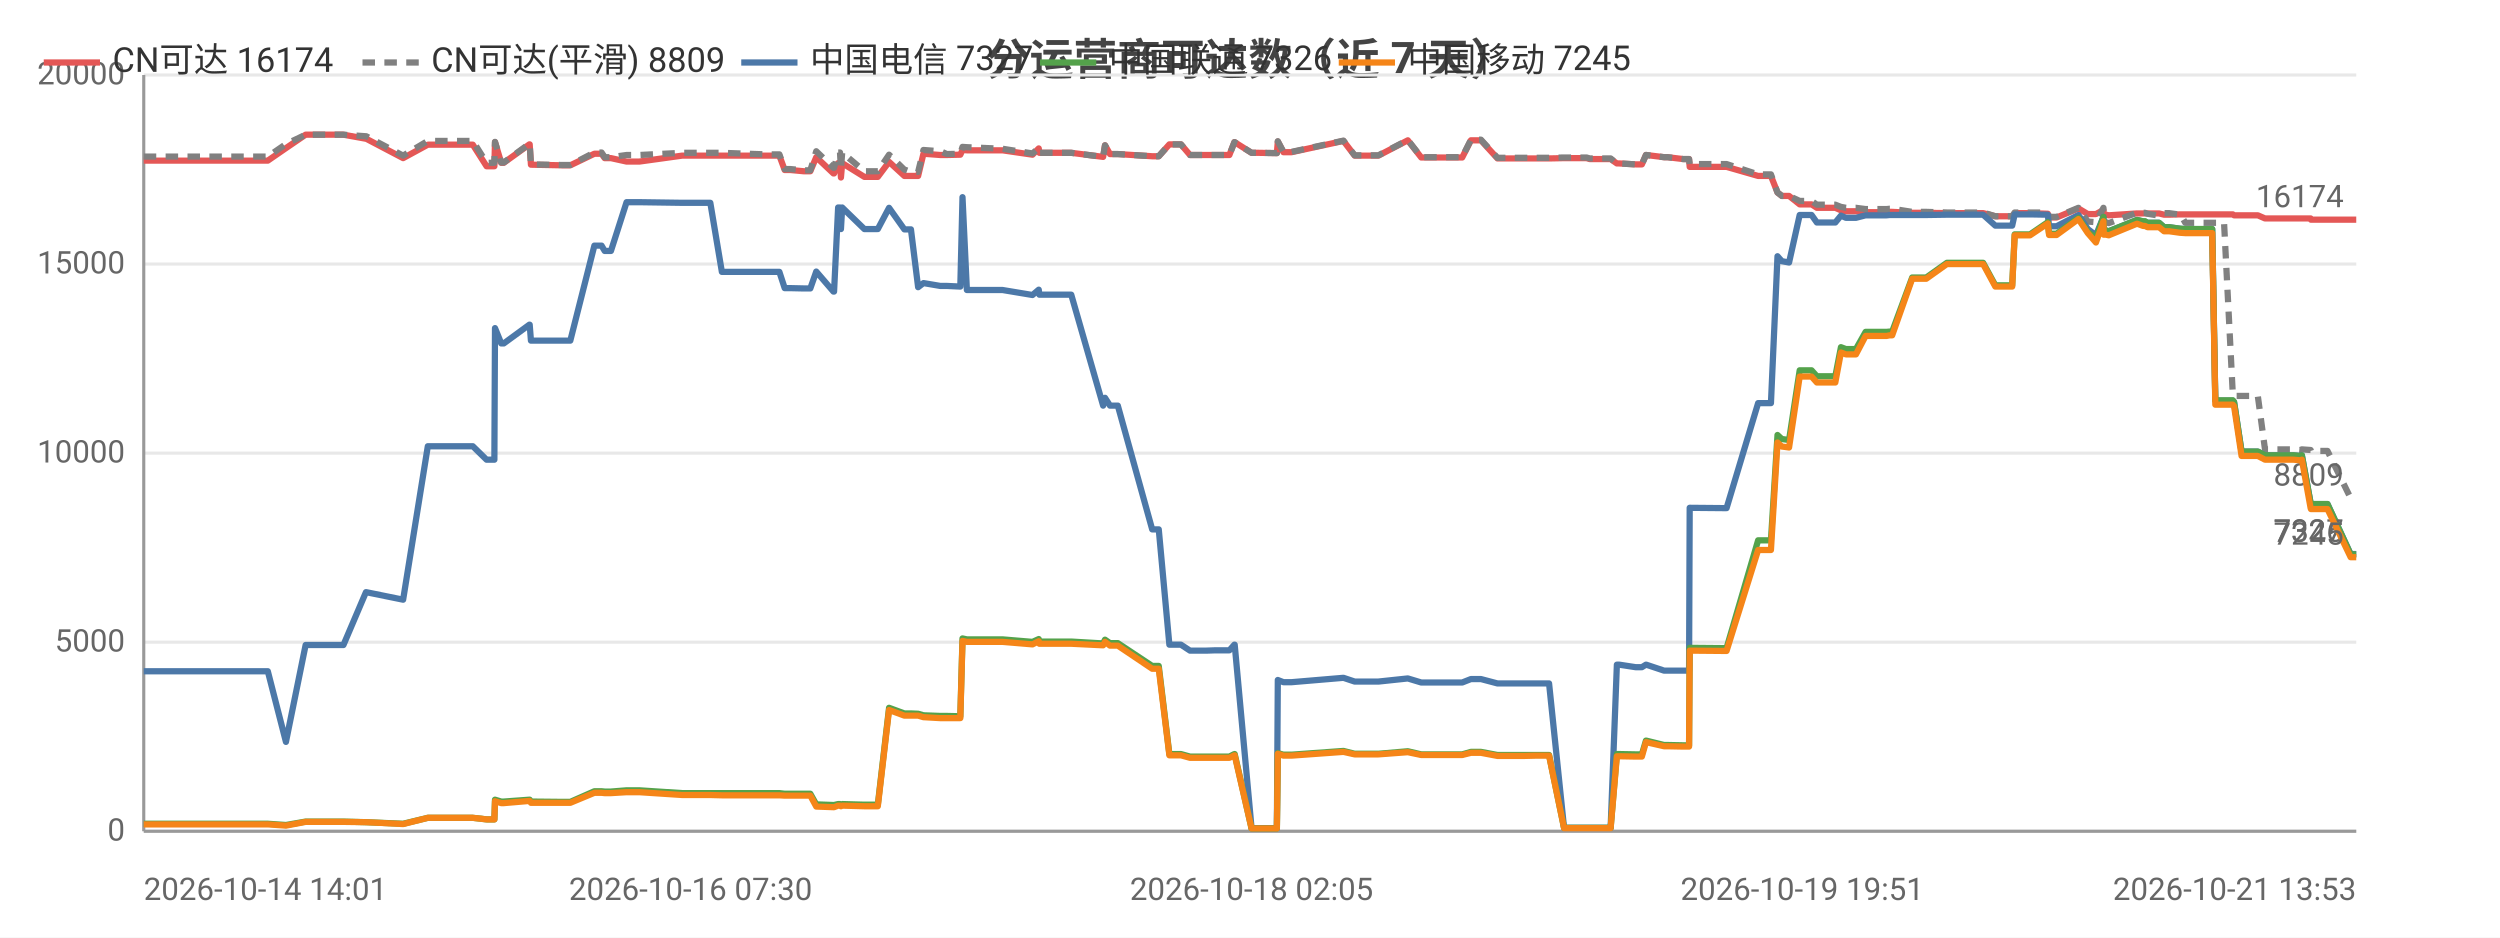
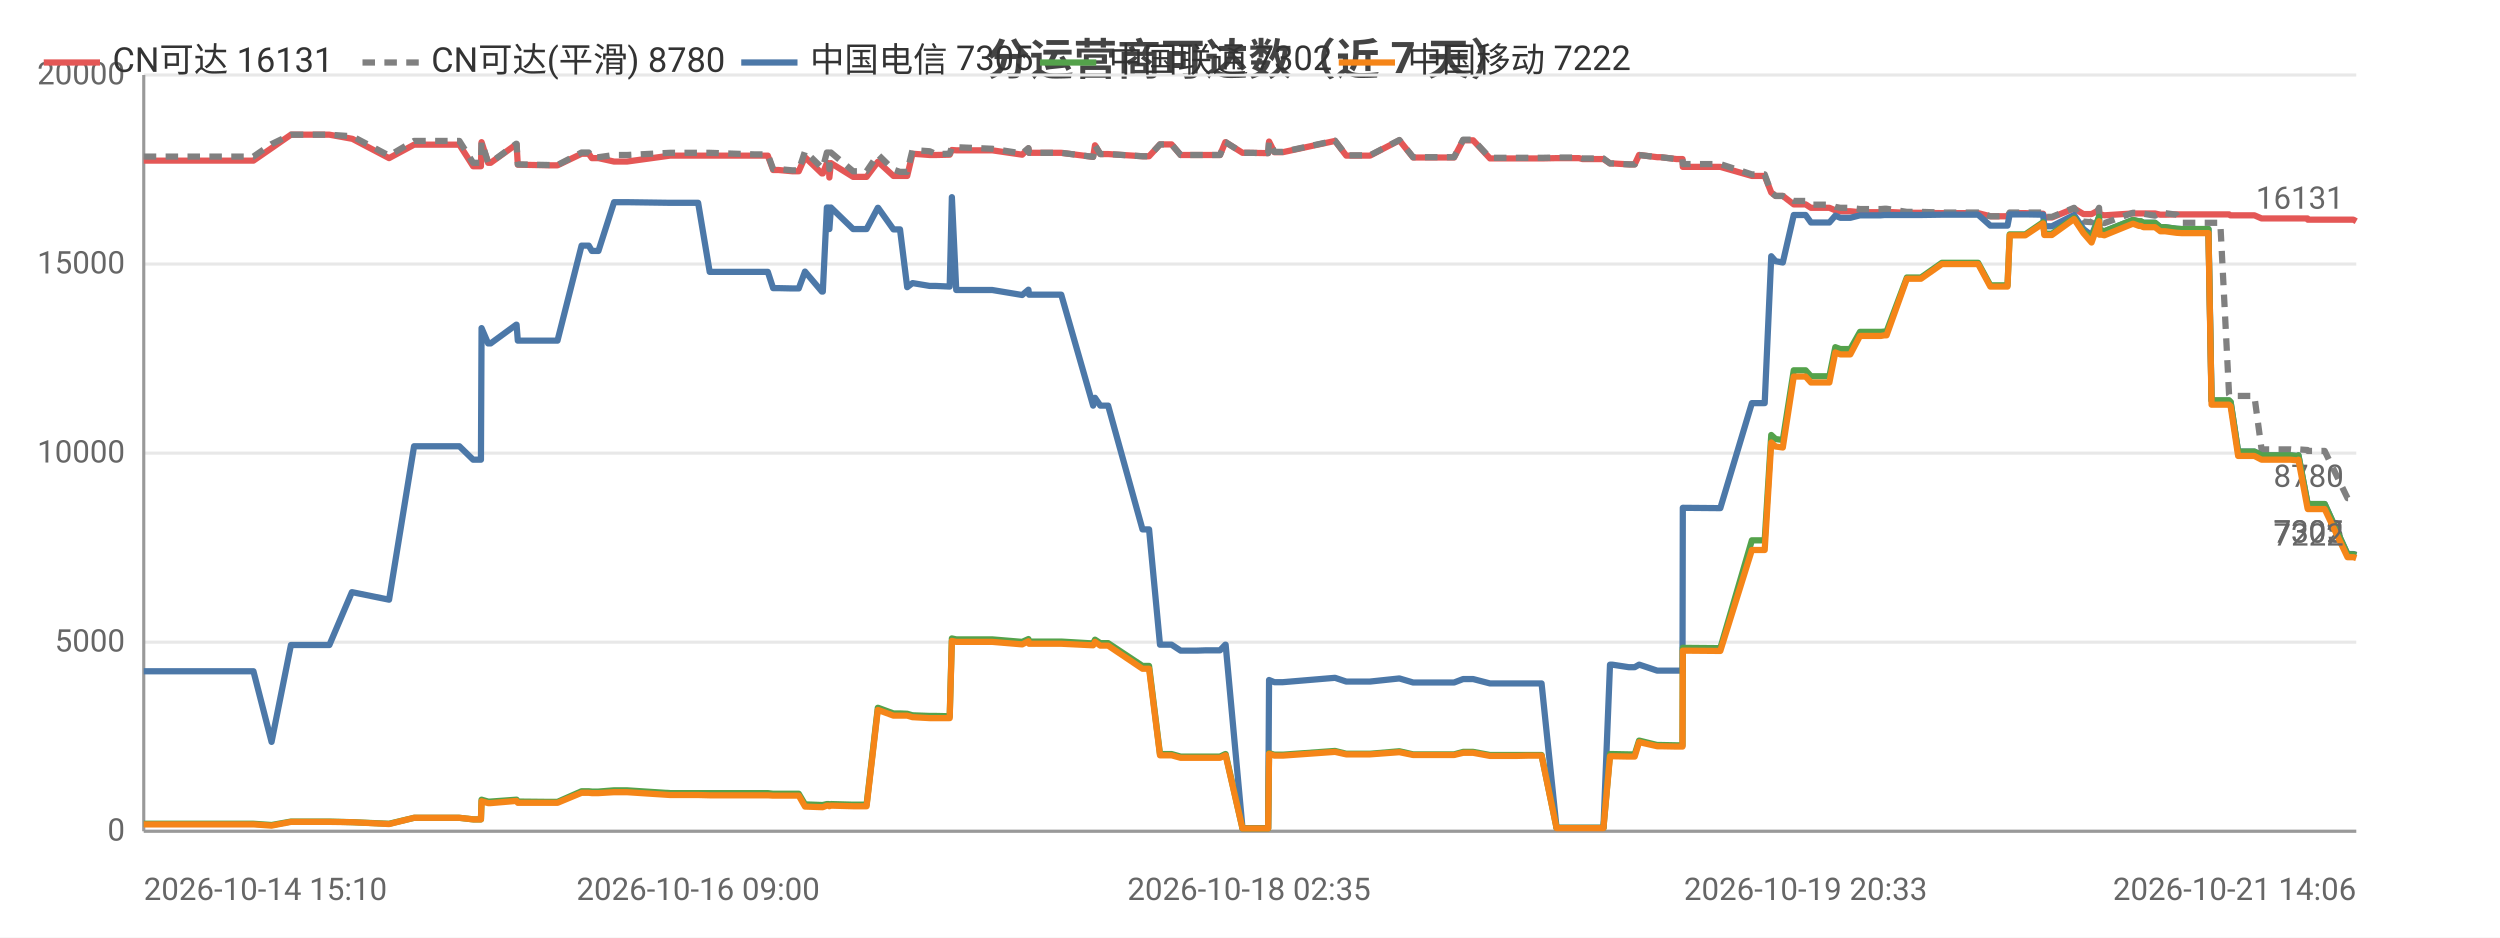
<svg xmlns="http://www.w3.org/2000/svg" width="800" height="300" viewBox="0 0 800 300">
  <rect width="800" height="300" fill="#ffffff" />
  <style>text{font-family:system-ui,-apple-system,'Segoe UI',Roboto,'PingFang SC','Microsoft YaHei','Noto Sans CJK SC',sans-serif}.g{stroke:#e8e8e8;stroke-width:1}.a{stroke:#999;stroke-width:1}.t{font-size:10px;fill:#666}.m{font-size:10px;text-anchor:middle;fill:#666}.e{font-size:10px;text-anchor:end;fill:#666}.l{font-size:11px;fill:#333}.tt{font-size:14px;font-weight:600;text-anchor:middle;fill:#444}.em{font-size:13px;text-anchor:middle;fill:#999}</style>
  <text class="tt" x="400.0" y="24">分运营商可达数（近 7 天）</text>
  <line class="g" x1="46" y1="266" x2="754" y2="266" />
  <text class="e" x="40" y="269">0</text>
  <line class="g" x1="46" y1="205.5" x2="754" y2="205.5" />
  <text class="e" x="40" y="208.5">5000</text>
  <line class="g" x1="46" y1="145" x2="754" y2="145" />
  <text class="e" x="40" y="148">10000</text>
  <line class="g" x1="46" y1="84.5" x2="754" y2="84.5" />
  <text class="e" x="40" y="87.5">15000</text>
  <line class="g" x1="46" y1="24" x2="754" y2="24" />
  <text class="e" x="40" y="27">20000</text>
  <line class="a" x1="46" y1="24" x2="46" y2="266" />
  <line class="a" x1="46" y1="266" x2="754" y2="266" />
-   <polyline fill="none" stroke="#e45756" stroke-width="2" stroke-linejoin="round" points="46,51.4 50.9,51.4 61.1,51.4 61.8,51.4 66.5,51.4 72.2,51.4 75.9,51.4 85.7,51.4 91.5,47.4 91.5,47.4 97.8,43.1 97.8,43.1 101.5,43.1 109.9,43.1 117.1,44.4 117.2,44.4 129.0,50.6 136.9,46.3 136.9,46.3 139.2,46.3 139.2,46.3 140.8,46.3 141.8,46.3 143.2,46.3 146.6,46.3 151.3,46.3 155.7,53.2 158.2,53.2 158.4,45.5 160.4,52.1 161.2,52.1 169.4,46.2 169.5,46.2 169.9,52.7 179.9,52.9 180.4,52.9 180.4,52.9 182.5,52.9 190.2,49.2 190.2,49.2 192.5,49.2 193.5,50.6 195.5,50.6 200.5,51.7 200.6,51.7 202.4,51.7 202.4,51.7 204.6,51.7 218.3,49.8 218.4,49.8 219.0,49.8 221.0,49.8 227.3,49.8 231.0,49.8 245.1,49.8 245.5,49.8 246.4,49.8 247.1,49.8 247.2,49.8 249.4,49.8 251.1,54.4 252.9,54.4 257.2,54.8 257.2,54.8 259.3,54.8 261.2,50.3 266.7,55.5 266.9,55.5 268.2,52.2 268.8,52.2 269.1,56.8 269.5,52.2 276.6,56.6 276.7,56.6 278.7,56.6 280.9,56.6 284.5,51.8 284.5,51.8 289.4,56.3 289.5,56.3 291.5,56.3 293.8,56.3 295.5,49.2 295.6,49.2 300.9,49.6 301.0,49.6 303.0,49.6 307.3,49.5 308.0,48.0 308.0,48.0 309.4,48.1 320.8,48.1 330.4,49.5 330.4,49.5 332.4,47.5 332.6,48.9 342.8,48.9 353.0,50.2 353.0,50.2 353.6,46.5 355.2,49.3 357.7,49.3 368.7,50.0 369.8,50.0 369.9,50.0 370.8,50.0 374.2,46.2 375.6,46.2 377.9,46.2 380.8,49.6 382.8,49.6 386.1,49.6 388.9,49.6 388.9,49.6 389.1,49.6 390.9,49.6 393.4,49.6 395.0,45.5 395.1,45.5 400.5,48.9 400.6,48.9 402.6,48.9 408.5,49.0 408.6,49.0 408.9,45.3 410.7,48.7 413.3,48.7 429.9,45.1 433.5,49.8 441.1,49.8 450.5,44.9 454.8,50.4 456.8,50.4 459.8,50.4 464.8,50.4 467.9,50.4 470.7,44.9 471.4,44.9 471.6,44.9 471.9,44.9 472.7,44.9 473.4,44.9 473.9,44.9 479.2,50.7 479.4,50.7 479.9,50.7 483.2,50.7 487.0,50.7 487.7,50.7 491.3,50.7 495.0,50.7 495.7,50.7 500.5,50.6 507.7,50.6 508.7,50.9 509.3,50.9 509.7,50.9 515.4,50.9 517.4,52.3 517.6,52.3 518.2,52.3 523.4,52.6 525.4,52.6 526.7,49.6 526.8,49.6 532.5,50.3 533.6,50.3 538.6,50.9 540.5,50.9 540.7,53.4 551.7,53.4 551.9,53.4 552.5,53.4 562.6,56.3 563.4,56.3 564.5,56.3 564.5,56.3 566.7,56.3 568.8,61.6 570.2,62.7 570.3,62.7 572.5,62.7 575.9,65.4 576.0,65.4 576.7,65.4 577.5,65.4 578.1,65.4 579.7,65.4 581.4,66.5 582.2,66.5 585.2,66.5 587.3,66.5 589.1,67.3 590.7,67.6 592.8,67.6 593.9,67.6 597.0,67.9 598.6,67.9 599.0,67.9 602.7,67.9 602.8,67.9 603.2,67.9 603.7,67.9 604.7,67.8 605.5,67.8 611.9,68.1 611.9,68.1 613.2,68.1 615.3,68.1 615.5,68.1 616.4,68.1 623.0,68.2 623.1,68.2 623.8,68.2 624.5,68.2 625.5,68.2 634.6,68.2 638.5,69.2 641.7,69.2 643.9,69.2 644.7,68.2 644.7,68.2 645.5,68.2 645.5,68.2 646.0,68.2 646.3,68.2 649.6,68.2 655.3,68.4 655.7,69.6 655.8,69.6 658.1,69.6 665.1,66.7 665.1,66.7 668.1,68.5 670.7,68.5 670.7,68.5 673.1,67.2 673.2,68.7 673.9,68.7 674.8,68.9 683.8,68.3 683.9,68.3 685.8,68.3 686.4,68.3 687.2,68.3 690.8,68.3 690.9,68.3 692.5,68.7 693.4,68.7 694.1,68.7 697.7,68.6 697.8,68.6 699.3,68.6 703.9,68.6 704.0,68.6 704.4,68.6 704.4,68.6 704.8,68.6 705.7,68.6 707.1,68.6 707.9,68.6 707.9,68.6 708.9,68.6 711.3,68.6 711.7,68.6 711.7,68.6 714.5,68.6 714.9,68.9 714.9,68.9 717.3,68.9 719.4,68.9 720.1,68.9 720.1,68.9 722.5,68.9 724.8,69.9 724.9,69.9 727.5,69.9 729.1,69.9 730.6,69.9 731.1,69.9 731.2,69.9 731.9,69.9 733.9,69.9 736.1,69.9 736.1,69.9 736.6,69.9 739.4,69.9 739.5,70.3 740.8,70.3 741.7,70.3 741.7,70.3 742.2,70.3 744.8,70.3 752.2,70.3 753.0,70.3 753.1,70.3 753.9,70.3 754,70.3" />
-   <text class="t" x="750" y="66.3" text-anchor="end" fill="#e45756">16174</text>
-   <polyline fill="none" stroke="#808080" stroke-width="2" stroke-dasharray="4,3" stroke-linejoin="round" points="46,50.1 50.9,50.1 61.1,50.1 61.8,50.1 66.5,50.1 72.2,50.1 75.9,50.1 85.7,50.1 91.5,46.1 91.5,46.1 97.8,43.1 97.8,43.1 101.5,43.1 109.9,43.1 117.1,43.6 117.2,43.6 129.0,49.8 136.9,45.1 136.9,45.1 139.2,45.1 139.2,45.1 140.8,45.1 141.8,45.1 143.2,45.1 146.6,45.1 151.3,45.1 155.7,52.1 158.2,52.1 158.4,45.4 160.4,52.0 161.2,52.0 169.4,46.0 169.5,46.0 169.9,52.6 179.9,52.8 180.4,52.8 180.4,52.8 182.5,52.8 190.2,48.8 190.2,48.8 192.5,48.8 193.5,50.3 195.5,50.3 200.5,49.6 200.6,49.6 202.4,49.6 202.4,49.6 204.6,49.6 218.3,48.9 218.4,48.9 219.0,48.9 221.0,48.9 227.3,48.9 231.0,48.9 245.1,49.4 245.5,49.4 246.4,49.4 247.1,49.4 247.2,49.4 249.4,49.4 251.1,54.1 252.9,54.1 257.2,54.5 257.2,54.5 259.3,54.5 261.2,48.4 266.7,53.7 266.9,53.7 268.2,48.8 268.8,48.8 269.1,54.1 269.5,48.8 276.6,54.8 276.7,54.8 278.7,54.8 280.9,54.8 284.5,49.5 284.5,49.5 289.4,54.3 289.5,54.3 291.5,55.0 293.8,55.0 295.5,48.0 295.6,48.0 300.9,48.4 301.0,48.4 303.0,49.3 307.3,49.2 308.0,47.0 308.0,47.0 309.4,47.1 320.8,47.6 330.4,49.1 330.4,49.1 332.4,47.4 332.6,48.9 342.8,48.9 353.0,50.2 353.0,50.2 353.6,46.5 355.2,49.3 357.7,49.3 368.7,50.0 369.8,50.0 369.9,50.0 370.8,50.0 374.2,46.2 375.6,46.2 377.9,46.2 380.8,49.6 382.8,49.6 386.1,49.6 388.9,49.6 388.9,49.6 389.1,49.6 390.9,49.6 393.4,49.6 395.0,45.5 395.1,45.5 400.5,48.9 400.6,48.9 402.6,48.9 408.5,49.0 408.6,49.0 408.9,45.2 410.7,48.6 413.3,48.6 429.9,45.0 433.5,49.7 441.1,49.7 450.5,44.8 454.8,50.3 456.8,50.3 459.8,50.3 464.8,50.3 467.9,50.3 470.7,44.7 471.4,44.7 471.6,44.7 471.9,44.7 472.7,44.7 473.4,44.7 473.9,44.7 479.2,50.5 479.4,50.5 479.9,50.5 483.2,50.5 487.0,50.5 487.7,50.5 491.3,50.5 495.0,50.5 495.7,50.5 500.5,50.4 507.7,50.4 508.7,50.7 509.3,50.7 509.7,50.7 515.4,50.7 517.4,52.3 517.6,52.3 518.2,52.3 523.4,52.6 525.4,52.6 526.7,49.6 526.8,49.6 532.5,50.3 533.6,50.3 538.6,50.9 540.5,50.9 540.7,52.5 551.7,52.5 551.9,52.5 552.5,52.5 562.6,55.8 563.4,55.8 564.5,55.8 564.5,55.8 566.7,55.8 568.8,61.6 570.2,62.7 570.3,62.7 572.5,62.7 575.9,64.3 576.0,64.3 576.7,64.3 577.5,64.3 578.1,64.3 579.7,64.3 581.4,65.5 582.2,65.5 585.2,65.5 587.3,65.5 589.1,66.2 590.7,66.5 592.8,66.5 593.9,66.5 597.0,66.9 598.6,66.9 599.0,66.9 602.7,66.9 602.8,66.9 603.2,66.9 603.7,66.9 604.7,66.8 605.5,66.8 611.9,67.8 611.9,67.8 613.2,67.8 615.3,67.8 615.5,67.8 616.4,67.8 623.0,68.0 623.1,68.0 623.8,68.0 624.5,68.0 625.5,68.0 634.6,68.0 638.5,69.2 641.7,69.2 643.9,69.2 644.7,68.0 644.7,68.0 645.5,68.0 645.5,68.0 646.0,68.0 646.3,68.0 649.6,68.0 655.3,68.0 655.7,69.4 655.8,69.4 658.1,69.4 665.1,66.5 665.1,66.5 668.1,70.9 670.7,71.1 670.7,71.1 673.1,66.5 673.2,71.1 673.9,71.1 674.8,71.4 683.8,68.1 683.9,68.1 685.8,68.1 686.4,68.1 687.2,68.4 690.8,69.0 690.9,69.0 692.5,68.2 693.4,68.2 694.1,68.2 697.7,68.7 697.8,68.7 699.3,71.3 703.9,71.3 704.0,71.3 704.4,71.3 704.4,71.3 704.8,71.3 705.7,71.3 707.1,71.3 707.9,71.3 707.9,71.3 708.9,71.3 711.3,71.3 711.7,71.3 711.7,71.3 714.5,126.2 714.9,126.7 714.9,126.7 717.3,126.7 719.4,126.7 720.1,126.7 720.1,126.7 722.5,126.7 724.8,143.8 724.9,143.8 727.5,143.8 729.1,143.8 730.6,143.8 731.1,143.8 731.2,143.8 731.9,143.8 733.9,143.8 736.1,144.0 736.1,144.0 736.6,143.8 739.4,144.0 739.5,144.3 740.8,144.3 741.7,144.3 741.7,144.3 742.2,144.3 744.8,144.3 752.2,159.4 753.0,159.4 753.1,159.4 753.9,159.4 754,159.4" />
-   <text class="t" x="750" y="155.4" text-anchor="end" fill="#808080">8809</text>
-   <polyline fill="none" stroke="#4c78a8" stroke-width="2" stroke-linejoin="round" points="46,214.8 50.9,214.8 61.1,214.8 61.8,214.8 66.5,214.8 72.2,214.8 75.9,214.8 85.7,214.8 91.5,237.4 91.5,237.4 97.8,206.4 97.8,206.4 101.5,206.4 109.9,206.4 117.1,189.5 117.2,189.5 129.0,191.9 136.9,142.8 136.9,142.8 139.2,142.8 139.2,142.8 140.8,142.8 141.8,142.8 143.2,142.8 146.6,142.8 151.3,142.8 155.7,147.1 158.2,147.1 158.4,105.0 160.4,109.9 161.2,109.9 169.4,103.9 169.5,103.9 169.9,109.0 179.9,109.0 180.4,109.0 180.4,109.0 182.5,109.0 190.2,78.6 190.2,78.6 192.5,78.6 193.5,80.3 195.5,80.3 200.5,64.7 200.6,64.7 202.4,64.7 202.4,64.7 204.6,64.7 218.3,64.9 218.4,64.9 219.0,64.9 221.0,64.9 227.3,64.9 231.0,87.0 245.1,87.0 245.5,87.0 246.4,87.0 247.1,87.0 247.2,87.0 249.4,87.0 251.1,92.2 252.9,92.2 257.2,92.3 257.2,92.3 259.3,92.3 261.2,86.9 266.7,93.3 266.9,93.3 268.2,66.4 268.8,66.4 269.1,73.3 269.5,66.4 276.6,73.3 276.7,73.3 278.7,73.3 280.9,73.3 284.5,66.5 284.5,66.5 289.4,73.4 289.5,73.4 291.5,73.4 293.8,91.9 295.5,90.6 295.6,90.6 300.9,91.5 301.0,91.5 303.0,91.5 307.3,91.7 308.0,63.1 308.0,63.1 309.4,92.8 320.8,92.8 330.4,94.4 330.4,94.4 332.4,92.7 332.6,94.3 342.8,94.3 353.0,129.8 353.0,129.8 353.6,127.3 355.2,129.8 357.7,129.8 368.7,169.4 369.8,169.4 369.9,169.4 370.8,169.4 374.2,206.3 375.6,206.3 377.9,206.3 380.8,208.2 382.8,208.2 386.1,208.2 388.9,208.1 388.9,208.1 389.1,208.1 390.9,208.1 393.4,208.1 395.0,206.3 395.1,206.3 400.5,265.0 400.6,265.0 402.6,265.0 408.5,265.0 408.6,265.0 408.9,217.6 410.7,218.3 413.3,218.3 429.9,216.9 433.5,218.1 441.1,218.1 450.5,217.1 454.8,218.4 456.8,218.4 459.8,218.4 464.8,218.4 467.9,218.4 470.7,217.3 471.4,217.3 471.6,217.3 471.9,217.3 472.7,217.3 473.4,217.3 473.9,217.3 479.2,218.7 479.4,218.7 479.9,218.7 483.2,218.7 487.0,218.7 487.7,218.7 491.3,218.7 495.0,218.7 495.7,218.7 500.5,264.9 507.7,264.9 508.7,264.9 509.3,264.9 509.7,264.9 515.4,264.9 517.4,212.7 517.6,212.7 518.2,212.7 523.4,213.5 525.4,213.5 526.7,212.7 526.8,212.7 532.5,214.6 533.6,214.6 538.6,214.6 540.5,214.6 540.7,162.5 551.7,162.6 551.9,162.6 552.5,162.6 562.6,129.0 563.4,129.0 564.5,129.0 564.5,129.0 566.7,129.0 568.8,82.0 570.2,83.6 570.3,83.6 572.5,84.0 575.9,68.8 576.0,68.8 576.7,68.8 577.5,68.8 578.1,68.8 579.7,68.8 581.4,71.2 582.2,71.2 585.2,71.2 587.3,71.2 589.1,69.0 590.7,69.7 592.8,69.7 593.9,69.7 597.0,68.9 598.6,68.9 599.0,68.9 602.7,68.9 602.8,68.9 603.2,68.9 603.7,68.9 604.7,68.8 605.5,68.8 611.9,68.8 611.9,68.8 613.2,68.8 615.3,68.8 615.5,68.8 616.4,68.8 623.0,68.7 623.1,68.7 623.8,68.7 624.5,68.7 625.5,68.7 634.6,68.7 638.5,72.2 641.7,72.2 643.9,72.2 644.7,68.6 644.7,68.6 645.5,68.6 645.5,68.6 646.0,68.6 646.3,68.6 649.6,68.6 655.3,68.7 655.7,72.4 655.8,72.4 658.1,72.4 665.1,68.8 665.1,68.8 668.1,73.3 670.7,75.3 670.7,75.3 673.1,69.4 673.2,73.7 673.9,73.7 674.8,74.0 683.8,70.4 683.9,70.4 685.8,70.9 686.4,70.9 687.2,71.3 690.8,71.3 690.9,71.3 692.5,72.7 693.4,72.7 694.1,72.7 697.7,73.2 697.8,73.2 699.3,73.3 703.9,73.3 704.0,73.3 704.4,73.3 704.4,73.3 704.8,73.3 705.7,73.3 707.1,73.3 707.9,73.3 707.9,73.3 708.9,128.2 711.3,128.2 711.7,128.2 711.7,128.2 714.5,128.2 714.9,128.7 714.9,128.7 717.3,144.5 719.4,144.5 720.1,144.5 720.1,144.5 722.5,144.5 724.8,145.7 724.9,145.7 727.5,145.7 729.1,145.7 730.6,145.7 731.1,145.7 731.2,145.7 731.9,145.7 733.9,145.7 736.1,145.9 736.1,145.9 736.6,145.7 739.4,161.0 739.5,161.3 740.8,161.3 741.7,161.3 741.7,161.3 742.2,161.3 744.8,161.3 752.2,177.3 753.0,177.3 753.1,177.3 753.9,177.3 754,177.3" />
-   <text class="t" x="750" y="173.3" text-anchor="end" fill="#4c78a8">7327</text>
-   <polyline fill="none" stroke="#54a24b" stroke-width="2" stroke-linejoin="round" points="46,263.6 50.9,263.6 61.1,263.6 61.8,263.6 66.5,263.6 72.2,263.6 75.9,263.6 85.7,263.6 91.5,264.0 91.5,264.0 97.8,262.9 97.8,262.9 101.5,262.9 109.9,262.9 117.1,263.1 117.2,263.1 129.0,263.6 136.9,261.7 136.9,261.7 139.2,261.7 139.2,261.7 140.8,261.7 141.8,261.7 143.2,261.7 146.6,261.7 151.3,261.7 155.7,262.2 158.2,262.2 158.4,255.9 160.4,256.5 161.2,256.5 169.4,255.9 169.5,255.9 169.9,256.5 179.9,256.6 180.4,256.6 180.4,256.6 182.5,256.6 190.2,253.2 190.2,253.2 192.5,253.2 193.5,253.3 195.5,253.3 200.5,252.9 200.6,252.9 202.4,252.9 202.4,252.9 204.6,252.9 218.3,253.8 218.4,253.8 219.0,253.8 221.0,253.8 227.3,253.8 231.0,253.8 245.1,253.8 245.5,253.8 246.4,253.8 247.1,253.8 247.2,253.8 249.4,253.8 251.1,254.0 252.9,254.0 257.2,254.0 257.2,254.0 259.3,254.0 261.2,257.4 266.7,257.6 266.9,257.6 268.2,257.3 268.8,257.3 269.1,257.5 269.5,257.3 276.6,257.5 276.7,257.5 278.7,257.5 280.9,257.5 284.5,226.5 284.5,226.5 289.4,228.3 289.5,228.3 291.5,228.3 293.8,228.4 295.5,228.9 295.6,228.9 300.9,229.1 301.0,229.1 303.0,229.1 307.3,229.2 308.0,204.3 308.0,204.3 309.4,204.6 320.8,204.6 330.4,205.4 330.4,205.4 332.4,204.5 332.6,205.3 342.8,205.3 353.0,205.9 353.0,205.9 353.6,204.7 355.2,205.8 357.7,205.8 368.7,213.1 369.8,213.1 369.9,213.1 370.8,213.1 374.2,241.3 375.6,241.3 377.9,241.3 380.8,242.1 382.8,242.1 386.1,242.1 388.9,242.1 388.9,242.1 389.1,242.1 390.9,242.1 393.4,242.1 395.0,241.3 395.1,241.3 400.5,265.1 400.6,265.1 402.6,265.1 408.5,265.1 408.6,265.1 408.9,241.0 410.7,241.5 413.3,241.5 429.9,240.3 433.5,241.2 441.1,241.2 450.5,240.4 454.8,241.4 456.8,241.4 459.8,241.4 464.8,241.4 467.9,241.4 470.7,240.6 471.4,240.6 471.6,240.6 471.9,240.6 472.7,240.6 473.4,240.6 473.9,240.6 479.2,241.6 479.4,241.6 479.9,241.6 483.2,241.6 487.0,241.6 487.7,241.6 491.3,241.6 495.0,241.6 495.7,241.6 500.5,264.9 507.7,264.9 508.7,264.9 509.3,264.9 509.7,264.9 515.4,264.9 517.4,241.3 517.6,241.3 518.2,241.3 523.4,241.4 525.4,241.4 526.7,237.0 526.8,237.0 532.5,238.4 533.6,238.4 538.6,238.5 540.5,238.5 540.7,207.3 551.7,207.4 551.9,207.4 552.5,207.4 562.6,172.9 563.4,172.9 564.5,172.9 564.5,172.9 566.7,172.9 568.8,139.2 570.2,140.5 570.3,140.5 572.5,140.8 575.9,118.5 576.0,118.5 576.7,118.5 577.5,118.5 578.1,118.5 579.7,118.5 581.4,120.4 582.2,120.4 585.2,120.4 587.3,120.4 589.1,111.1 590.7,111.7 592.8,111.7 593.9,111.7 597.0,106.2 598.6,106.2 599.0,106.2 602.7,106.2 602.8,106.2 603.2,106.2 603.7,106.2 604.7,106.1 605.5,106.1 611.9,88.8 611.9,88.8 613.2,88.8 615.3,88.8 615.5,88.8 616.4,88.8 623.0,84.1 623.1,84.1 623.8,84.1 624.5,84.1 625.5,84.1 634.6,84.1 638.5,91.3 641.7,91.3 643.9,91.3 644.7,75.0 644.7,75.0 645.5,75.0 645.5,75.0 646.0,75.0 646.3,75.0 649.6,75.0 655.3,71.1 655.7,74.8 655.8,74.8 658.1,74.8 665.1,69.7 665.1,69.7 668.1,74.2 670.7,76.2 670.7,76.2 673.1,69.4 673.2,73.8 673.9,73.8 674.8,74.0 683.8,70.4 683.9,70.4 685.8,70.8 686.4,70.8 687.2,71.3 690.8,71.3 690.9,71.3 692.5,72.7 693.4,72.7 694.1,72.7 697.7,73.2 697.8,73.2 699.3,73.3 703.9,73.3 704.0,73.3 704.4,73.3 704.4,73.3 704.8,73.3 705.7,73.3 707.1,73.3 707.9,73.3 707.9,73.3 708.9,128.1 711.3,128.1 711.7,128.1 711.7,128.1 714.5,128.1 714.9,128.6 714.9,128.6 717.3,144.5 719.4,144.5 720.1,144.5 720.1,144.5 722.5,144.5 724.8,145.7 724.9,145.7 727.5,145.7 729.1,145.7 730.6,145.7 731.1,145.7 731.2,145.7 731.9,145.7 733.9,145.7 736.1,145.9 736.1,145.9 736.6,145.7 739.4,161.0 739.5,161.3 740.8,161.3 741.7,161.3 741.7,161.3 742.2,161.3 744.8,161.3 752.2,177.4 753.0,177.4 753.1,177.4 753.9,177.4 754,177.4" />
-   <text class="t" x="750" y="173.4" text-anchor="end" fill="#54a24b">7326</text>
-   <polyline fill="none" stroke="#f58518" stroke-width="2" stroke-linejoin="round" points="46,263.8 50.9,263.8 61.1,263.8 61.8,263.8 66.5,263.8 72.2,263.8 75.9,263.8 85.7,263.8 91.5,264.2 91.5,264.2 97.8,263.0 97.8,263.0 101.5,263.0 109.9,263.0 117.1,263.1 117.2,263.1 129.0,263.7 136.9,261.7 136.9,261.7 139.2,261.7 139.2,261.7 140.8,261.7 141.8,261.7 143.2,261.7 146.6,261.7 151.3,261.7 155.7,262.2 158.2,262.2 158.4,256.4 160.4,257.0 161.2,257.0 169.4,256.3 169.5,256.3 169.9,256.9 179.9,256.9 180.4,256.9 180.4,256.9 182.5,256.9 190.2,253.7 190.2,253.7 192.5,253.7 193.5,253.8 195.5,253.8 200.5,253.5 200.6,253.5 202.4,253.5 202.4,253.5 204.6,253.5 218.3,254.4 218.4,254.4 219.0,254.4 221.0,254.4 227.3,254.4 231.0,254.5 245.1,254.5 245.5,254.5 246.4,254.5 247.1,254.5 247.2,254.5 249.4,254.5 251.1,254.6 252.9,254.6 257.2,254.6 257.2,254.6 259.3,254.6 261.2,258.1 266.7,258.3 266.9,258.3 268.2,257.8 268.8,257.8 269.1,258.0 269.5,257.8 276.6,258.0 276.7,258.0 278.7,258.0 280.9,258.0 284.5,227.2 284.5,227.2 289.4,229.0 289.5,229.0 291.5,229.0 293.8,229.0 295.5,229.5 295.6,229.5 300.9,229.8 301.0,229.8 303.0,229.8 307.3,229.8 308.0,205.1 308.0,205.1 309.4,205.4 320.8,205.4 330.4,206.2 330.4,206.2 332.4,205.2 332.6,206.0 342.8,206.0 353.0,206.5 353.0,206.5 353.6,205.4 355.2,206.6 357.7,206.6 368.7,214.0 369.8,214.0 369.9,214.0 370.8,214.0 374.2,241.7 375.6,241.7 377.9,241.7 380.8,242.5 382.8,242.5 386.1,242.5 388.9,242.5 388.9,242.5 389.1,242.5 390.9,242.5 393.4,242.5 395.0,241.7 395.1,241.7 400.5,265.1 400.6,265.1 402.6,265.1 408.5,265.1 408.6,265.1 408.9,241.2 410.7,241.8 413.3,241.8 429.9,240.6 433.5,241.4 441.1,241.4 450.5,240.7 454.8,241.6 456.8,241.6 459.8,241.6 464.8,241.6 467.9,241.6 470.7,240.9 471.4,240.9 471.6,240.9 471.9,240.9 472.7,240.9 473.4,240.9 473.9,240.9 479.2,241.9 479.4,241.9 479.9,241.9 483.2,241.9 487.0,241.9 487.7,241.9 491.3,241.8 495.0,241.8 495.7,241.8 500.5,265.0 507.7,265.0 508.7,265.0 509.3,265.0 509.7,265.0 515.4,265.0 517.4,242.0 517.6,242.0 518.2,242.0 523.4,242.1 525.4,242.1 526.7,237.5 526.8,237.5 532.5,238.8 533.6,238.8 538.6,238.9 540.5,238.9 540.7,208.2 551.7,208.3 551.9,208.3 552.5,208.3 562.6,176.0 563.4,176.0 564.5,176.0 564.5,176.0 566.7,176.0 568.8,141.6 570.2,142.9 570.3,142.9 572.5,143.2 575.9,120.5 576.0,120.5 576.7,120.5 577.5,120.5 578.1,120.5 579.7,120.5 581.4,122.4 582.2,122.4 585.2,122.4 587.3,122.4 589.1,112.8 590.7,113.4 592.8,113.4 593.9,113.4 597.0,107.5 598.6,107.5 599.0,107.5 602.7,107.5 602.8,107.5 603.2,107.5 603.7,107.5 604.7,107.3 605.5,107.3 611.9,89.2 611.9,89.2 613.2,89.2 615.3,89.2 615.5,89.2 616.4,89.2 623.0,84.5 623.1,84.5 623.8,84.5 624.5,84.5 625.5,84.5 634.6,84.5 638.5,91.7 641.7,91.7 643.9,91.7 644.7,75.3 644.7,75.3 645.5,75.3 645.5,75.3 646.0,75.3 646.3,75.3 649.6,75.3 655.3,71.5 655.7,75.2 655.8,75.2 658.1,75.2 665.1,70.1 665.1,70.1 668.1,74.6 670.7,77.6 670.7,77.6 673.1,70.8 673.2,75.1 673.9,75.1 674.8,75.3 683.8,71.6 683.9,71.6 685.8,72.3 686.4,72.3 687.2,72.7 690.8,72.7 690.9,72.7 692.5,74.0 693.4,74.0 694.1,74.0 697.7,74.5 697.8,74.5 699.3,74.6 703.9,74.6 704.0,74.6 704.4,74.6 704.4,74.6 704.8,74.6 705.7,74.6 707.1,74.6 707.9,74.6 707.9,74.6 708.9,129.5 711.3,129.5 711.7,129.5 711.7,129.5 714.5,129.5 714.9,130.0 714.9,130.0 717.3,145.9 719.4,145.9 720.1,145.9 720.1,145.9 722.5,145.9 724.8,147.1 724.9,147.1 727.5,147.1 729.1,147.1 730.6,147.1 731.1,147.1 731.2,147.1 731.9,147.1 733.9,147.1 736.1,147.3 736.1,147.3 736.6,147.1 739.4,162.6 739.5,162.9 740.8,162.9 741.7,162.9 741.7,162.9 742.2,162.9 744.8,162.9 752.2,178.3 753.0,178.3 753.1,178.3 753.9,178.3 754,178.3" />
-   <text class="t" x="750" y="174.3" text-anchor="end" fill="#f58518">7245</text>
-   <text class="t" x="46" y="288">2026-10-14 14:01</text>
-   <text class="m" x="221.0" y="288">2026-10-16 07:30</text>
-   <text class="m" x="400.5" y="288">2026-10-18 02:05</text>
-   <text class="m" x="576.7" y="288">2026-10-19 19:51</text>
-   <text class="e" x="754" y="288">2026-10-21 13:53</text>
+   <polyline fill="none" stroke="#e45756" stroke-width="2" stroke-linejoin="round" points="46,51.4 56.3,51.4 57.0,51.4 61.7,51.4 67.4,51.4 71.2,51.4 81.1,51.4 86.9,47.4 86.9,47.4 93.1,43.1 93.2,43.1 96.9,43.1 105.4,43.1 112.6,44.4 112.7,44.4 124.5,50.6 132.5,46.3 132.5,46.3 134.8,46.3 134.9,46.3 136.4,46.3 137.4,46.3 138.8,46.3 142.3,46.3 147.0,46.3 151.4,53.2 153.9,53.2 154.1,45.5 156.2,52.1 157.0,52.1 165.2,46.2 165.3,46.2 165.7,52.7 175.7,52.9 176.3,52.9 176.3,52.9 178.4,52.9 186.1,49.2 186.1,49.2 188.4,49.2 189.4,50.6 191.5,50.6 196.5,51.7 196.5,51.7 198.3,51.7 198.4,51.7 200.6,51.7 214.4,49.8 214.5,49.8 215.1,49.8 217.1,49.8 223.4,49.8 227.1,49.8 241.3,49.8 241.8,49.8 242.6,49.8 243.3,49.8 243.5,49.8 245.7,49.8 247.4,54.4 249.1,54.4 253.5,54.8 253.5,54.8 255.6,54.8 257.6,50.3 263.0,55.5 263.3,55.5 264.6,52.2 265.2,52.2 265.4,56.8 265.9,52.2 273.0,56.6 273.1,56.6 275.1,56.6 277.3,56.6 280.9,51.8 281.0,51.8 285.9,56.3 286.0,56.3 288.0,56.3 290.3,56.3 292.0,49.2 292.1,49.2 297.5,49.6 297.5,49.6 299.5,49.6 303.9,49.5 304.6,48.0 304.6,48.0 306.0,48.1 317.5,48.1 327.1,49.5 327.1,49.5 329.1,47.5 329.3,48.9 339.6,48.9 349.8,50.2 349.8,50.2 350.4,46.5 352.1,49.3 354.6,49.3 365.6,50.0 366.7,50.0 366.8,50.0 367.7,50.0 371.2,46.2 372.6,46.2 374.9,46.2 377.8,49.6 379.7,49.6 383.1,49.6 385.9,49.6 386.0,49.6 386.2,49.6 388.0,49.6 390.4,49.6 392.1,45.5 392.2,45.5 397.6,48.9 397.7,48.9 399.7,48.9 405.7,49.0 405.8,49.0 406.1,45.3 407.8,48.7 410.5,48.7 427.2,45.1 430.8,49.8 438.4,49.8 447.8,44.9 452.2,50.4 454.2,50.4 457.2,50.4 462.2,50.4 465.3,50.4 468.2,44.9 468.9,44.9 469.1,44.9 469.4,44.9 470.2,44.9 470.9,44.9 471.4,44.9 476.8,50.7 476.9,50.7 477.4,50.7 480.7,50.7 484.6,50.7 485.3,50.7 488.9,50.7 492.6,50.7 493.3,50.7 498.1,50.6 505.3,50.6 506.4,50.9 507.0,50.9 507.4,50.9 513.1,50.9 515.2,52.3 515.4,52.3 516.0,52.3 521.2,52.6 523.1,52.6 524.5,49.6 524.6,49.6 530.3,50.3 531.4,50.3 536.5,50.9 538.4,50.9 538.5,53.4 549.7,53.4 549.9,53.4 550.5,53.4 560.6,56.3 561.4,56.3 562.5,56.3 562.5,56.3 564.7,56.3 566.8,61.6 568.2,62.7 568.3,62.7 570.5,62.7 574.0,65.4 574.0,65.4 574.8,65.4 575.5,65.4 576.2,65.4 577.8,65.4 579.5,66.5 580.3,66.5 583.3,66.5 585.4,66.5 587.3,67.3 588.9,67.6 590.9,67.6 592.1,67.6 595.2,67.9 596.8,67.9 597.2,67.9 600.9,67.9 601.1,67.9 601.4,67.9 601.9,67.9 603.0,67.8 603.7,67.8 610.2,68.1 610.2,68.1 611.5,68.1 613.6,68.1 613.8,68.1 614.7,68.1 621.4,68.2 621.5,68.2 622.2,68.2 622.9,68.2 623.8,68.2 633.0,68.2 636.9,69.2 640.1,69.2 642.4,69.2 643.1,68.2 643.2,68.2 643.9,68.2 644.0,68.2 644.4,68.2 644.7,68.2 648.1,68.2 653.8,68.4 654.2,69.6 654.3,69.6 656.6,69.6 663.7,66.7 663.7,66.7 666.7,68.5 669.3,68.5 669.3,68.5 671.7,67.2 671.8,68.7 672.5,68.7 673.4,68.9 682.5,68.3 682.6,68.3 684.5,68.3 685.1,68.3 685.9,68.3 689.5,68.3 689.6,68.3 691.3,68.7 692.1,68.7 692.8,68.7 696.5,68.6 696.5,68.6 698.1,68.6 702.7,68.6 702.8,68.6 703.2,68.6 703.2,68.6 703.6,68.6 704.5,68.6 706.0,68.6 706.7,68.6 706.7,68.6 707.7,68.6 710.1,68.6 710.5,68.6 710.5,68.6 713.3,68.6 713.7,68.9 713.8,68.9 716.2,68.9 718.2,68.9 719.0,68.9 719.0,68.9 721.4,68.9 723.7,69.9 723.8,69.9 726.4,69.9 728.0,69.9 729.5,69.9 730.1,69.9 730.1,69.9 730.9,69.9 732.9,69.9 735.0,69.9 735.1,69.9 735.5,69.9 738.4,69.9 738.5,70.3 739.8,70.3 740.7,70.3 740.7,70.3 741.2,70.3 743.9,70.3 751.2,70.3 752.1,70.3 752.1,70.3 753.0,70.3 753.1,70.3 754,70.8" />
+   <text class="t" x="750" y="66.8" text-anchor="end" fill="#e45756">16131</text>
+   <polyline fill="none" stroke="#808080" stroke-width="2" stroke-dasharray="4,3" stroke-linejoin="round" points="46,50.1 56.3,50.1 57.0,50.1 61.7,50.1 67.4,50.1 71.2,50.1 81.1,50.1 86.9,46.1 86.9,46.1 93.1,43.1 93.2,43.1 96.9,43.1 105.4,43.1 112.6,43.6 112.7,43.6 124.5,49.8 132.5,45.1 132.5,45.1 134.8,45.1 134.9,45.1 136.4,45.1 137.4,45.1 138.8,45.1 142.3,45.1 147.0,45.1 151.4,52.1 153.9,52.1 154.1,45.4 156.2,52.0 157.0,52.0 165.2,46.0 165.3,46.0 165.7,52.6 175.7,52.8 176.3,52.8 176.3,52.8 178.4,52.8 186.1,48.8 186.1,48.8 188.4,48.8 189.4,50.3 191.5,50.3 196.5,49.6 196.5,49.6 198.3,49.6 198.4,49.6 200.6,49.6 214.4,48.9 214.5,48.9 215.1,48.9 217.1,48.9 223.4,48.9 227.1,48.9 241.3,49.4 241.8,49.4 242.6,49.4 243.3,49.4 243.5,49.4 245.7,49.4 247.4,54.1 249.1,54.1 253.5,54.5 253.5,54.5 255.6,54.5 257.6,48.4 263.0,53.7 263.3,53.7 264.6,48.8 265.2,48.8 265.4,54.1 265.9,48.8 273.0,54.8 273.1,54.8 275.1,54.8 277.3,54.8 280.9,49.5 281.0,49.5 285.9,54.3 286.0,54.3 288.0,55.0 290.3,55.0 292.0,48.0 292.1,48.0 297.5,48.4 297.5,48.4 299.5,49.3 303.9,49.2 304.6,47.0 304.6,47.0 306.0,47.1 317.5,47.6 327.1,49.1 327.1,49.1 329.1,47.4 329.3,48.9 339.6,48.9 349.8,50.2 349.8,50.2 350.4,46.5 352.1,49.3 354.6,49.3 365.6,50.0 366.7,50.0 366.8,50.0 367.7,50.0 371.2,46.2 372.6,46.2 374.9,46.2 377.8,49.6 379.7,49.6 383.1,49.6 385.9,49.6 386.0,49.6 386.2,49.6 388.0,49.6 390.4,49.6 392.1,45.5 392.2,45.5 397.6,48.9 397.7,48.9 399.7,48.9 405.7,49.0 405.8,49.0 406.1,45.2 407.8,48.6 410.5,48.6 427.2,45.0 430.8,49.7 438.4,49.7 447.8,44.8 452.2,50.3 454.2,50.3 457.2,50.3 462.2,50.3 465.3,50.3 468.2,44.7 468.9,44.7 469.1,44.7 469.4,44.7 470.2,44.7 470.9,44.7 471.4,44.7 476.8,50.5 476.9,50.5 477.4,50.5 480.7,50.5 484.6,50.5 485.3,50.5 488.9,50.5 492.6,50.5 493.3,50.5 498.1,50.4 505.3,50.4 506.4,50.7 507.0,50.7 507.4,50.7 513.1,50.7 515.2,52.3 515.4,52.3 516.0,52.3 521.2,52.6 523.1,52.6 524.5,49.6 524.6,49.6 530.3,50.3 531.4,50.3 536.5,50.9 538.4,50.9 538.5,52.5 549.7,52.5 549.9,52.5 550.5,52.5 560.6,55.8 561.4,55.8 562.5,55.8 562.5,55.8 564.7,55.8 566.8,61.6 568.2,62.7 568.3,62.7 570.5,62.7 574.0,64.3 574.0,64.3 574.8,64.3 575.5,64.3 576.2,64.3 577.8,64.3 579.5,65.5 580.3,65.5 583.3,65.5 585.4,65.5 587.3,66.2 588.9,66.5 590.9,66.5 592.1,66.5 595.2,66.9 596.8,66.9 597.2,66.9 600.9,66.9 601.1,66.9 601.4,66.9 601.9,66.9 603.0,66.8 603.7,66.8 610.2,67.8 610.2,67.8 611.5,67.8 613.6,67.8 613.8,67.8 614.7,67.8 621.4,68.0 621.5,68.0 622.2,68.0 622.9,68.0 623.8,68.0 633.0,68.0 636.9,69.2 640.1,69.2 642.4,69.2 643.1,68.0 643.2,68.0 643.9,68.0 644.0,68.0 644.4,68.0 644.7,68.0 648.1,68.0 653.8,68.0 654.2,69.4 654.3,69.4 656.6,69.4 663.7,66.5 663.7,66.5 666.7,70.9 669.3,71.1 669.3,71.1 671.7,66.5 671.8,71.1 672.5,71.1 673.4,71.4 682.5,68.1 682.6,68.1 684.5,68.1 685.1,68.1 685.9,68.4 689.5,69.0 689.6,69.0 691.3,68.2 692.1,68.2 692.8,68.2 696.5,68.7 696.5,68.7 698.1,71.3 702.7,71.3 702.8,71.3 703.2,71.3 703.2,71.3 703.6,71.3 704.5,71.3 706.0,71.3 706.7,71.3 706.7,71.3 707.7,71.3 710.1,71.3 710.5,71.3 710.5,71.3 713.3,126.2 713.7,126.7 713.8,126.7 716.2,126.7 718.2,126.7 719.0,126.7 719.0,126.7 721.4,126.7 723.7,143.8 723.8,143.8 726.4,143.8 728.0,143.8 729.5,143.8 730.1,143.8 730.1,143.8 730.9,143.8 732.9,143.8 735.0,144.0 735.1,144.0 735.5,143.8 738.4,144.0 738.5,144.3 739.8,144.3 740.7,144.3 740.7,144.3 741.2,144.3 743.9,144.3 751.2,159.4 752.1,159.4 752.1,159.4 753.0,159.4 753.1,159.4 754,159.8" />
+   <text class="t" x="750" y="155.8" text-anchor="end" fill="#808080">8780</text>
+   <polyline fill="none" stroke="#4c78a8" stroke-width="2" stroke-linejoin="round" points="46,214.8 56.3,214.8 57.0,214.8 61.7,214.8 67.4,214.8 71.2,214.8 81.1,214.8 86.9,237.4 86.9,237.4 93.1,206.4 93.2,206.4 96.9,206.4 105.4,206.4 112.6,189.5 112.7,189.5 124.5,191.9 132.5,142.8 132.5,142.8 134.8,142.8 134.9,142.8 136.4,142.8 137.4,142.8 138.8,142.8 142.3,142.8 147.0,142.8 151.4,147.1 153.9,147.1 154.1,105.0 156.2,109.9 157.0,109.9 165.2,103.9 165.3,103.9 165.7,109.0 175.7,109.0 176.3,109.0 176.3,109.0 178.4,109.0 186.1,78.6 186.1,78.6 188.4,78.6 189.4,80.3 191.5,80.3 196.5,64.7 196.5,64.7 198.3,64.7 198.4,64.7 200.6,64.7 214.4,64.9 214.5,64.9 215.1,64.9 217.1,64.9 223.4,64.9 227.1,87.0 241.3,87.0 241.8,87.0 242.6,87.0 243.3,87.0 243.5,87.0 245.7,87.0 247.4,92.2 249.1,92.2 253.5,92.3 253.5,92.3 255.6,92.3 257.6,86.9 263.0,93.3 263.3,93.3 264.6,66.4 265.2,66.4 265.4,73.3 265.9,66.4 273.0,73.3 273.1,73.3 275.1,73.3 277.3,73.3 280.9,66.5 281.0,66.5 285.9,73.4 286.0,73.4 288.0,73.4 290.3,91.9 292.0,90.6 292.1,90.6 297.5,91.5 297.5,91.5 299.5,91.5 303.9,91.7 304.6,63.1 304.6,63.1 306.0,92.8 317.5,92.8 327.1,94.4 327.1,94.4 329.1,92.7 329.3,94.3 339.6,94.3 349.8,129.8 349.8,129.8 350.4,127.3 352.1,129.8 354.6,129.8 365.6,169.4 366.7,169.4 366.8,169.4 367.7,169.4 371.2,206.3 372.6,206.3 374.9,206.3 377.8,208.2 379.7,208.2 383.1,208.2 385.9,208.1 386.0,208.1 386.2,208.1 388.0,208.1 390.4,208.1 392.1,206.3 392.2,206.3 397.6,265.0 397.7,265.0 399.7,265.0 405.7,265.0 405.8,265.0 406.1,217.6 407.8,218.3 410.5,218.3 427.2,216.9 430.8,218.1 438.4,218.1 447.8,217.1 452.2,218.4 454.2,218.4 457.2,218.4 462.2,218.4 465.3,218.4 468.2,217.3 468.9,217.3 469.1,217.3 469.4,217.3 470.2,217.3 470.9,217.3 471.4,217.3 476.8,218.7 476.9,218.7 477.4,218.7 480.7,218.7 484.6,218.7 485.3,218.7 488.9,218.7 492.6,218.7 493.3,218.7 498.1,264.9 505.3,264.9 506.4,264.9 507.0,264.9 507.4,264.9 513.1,264.9 515.2,212.7 515.4,212.7 516.0,212.7 521.2,213.5 523.1,213.5 524.5,212.7 524.6,212.7 530.3,214.6 531.4,214.6 536.5,214.6 538.4,214.6 538.5,162.5 549.7,162.6 549.9,162.6 550.5,162.6 560.6,129.0 561.4,129.0 562.5,129.0 562.5,129.0 564.7,129.0 566.8,82.0 568.2,83.6 568.3,83.6 570.5,84.0 574.0,68.8 574.0,68.8 574.8,68.8 575.5,68.8 576.2,68.8 577.8,68.8 579.5,71.2 580.3,71.2 583.3,71.2 585.4,71.2 587.3,69.0 588.9,69.7 590.9,69.7 592.1,69.7 595.2,68.9 596.8,68.9 597.2,68.9 600.9,68.9 601.1,68.9 601.4,68.9 601.9,68.9 603.0,68.8 603.7,68.8 610.2,68.8 610.2,68.8 611.5,68.8 613.6,68.8 613.8,68.8 614.7,68.8 621.4,68.7 621.5,68.7 622.2,68.7 622.9,68.7 623.8,68.7 633.0,68.7 636.9,72.2 640.1,72.2 642.4,72.2 643.1,68.6 643.2,68.6 643.9,68.6 644.0,68.6 644.4,68.6 644.7,68.6 648.1,68.6 653.8,68.7 654.2,72.4 654.3,72.4 656.6,72.4 663.7,68.8 663.7,68.8 666.7,73.3 669.3,75.3 669.3,75.3 671.7,69.4 671.8,73.7 672.5,73.7 673.4,74.0 682.5,70.4 682.6,70.4 684.5,70.9 685.1,70.9 685.9,71.3 689.5,71.3 689.6,71.3 691.3,72.7 692.1,72.7 692.8,72.7 696.5,73.2 696.5,73.2 698.1,73.3 702.7,73.3 702.8,73.3 703.2,73.3 703.2,73.3 703.6,73.3 704.5,73.3 706.0,73.3 706.7,73.3 706.7,73.3 707.7,128.2 710.1,128.2 710.5,128.2 710.5,128.2 713.3,128.2 713.7,128.7 713.8,128.7 716.2,144.5 718.2,144.5 719.0,144.5 719.0,144.5 721.4,144.5 723.7,145.7 723.8,145.7 726.4,145.7 728.0,145.7 729.5,145.7 730.1,145.7 730.1,145.7 730.9,145.7 732.9,145.7 735.0,145.9 735.1,145.9 735.5,145.7 738.4,161.0 738.5,161.3 739.8,161.3 740.7,161.3 740.7,161.3 741.2,161.3 743.9,161.3 751.2,177.3 752.1,177.3 752.1,177.3 753.0,177.3 753.1,177.3 754,177.6" />
+   <text class="t" x="750" y="173.6" text-anchor="end" fill="#4c78a8">7305</text>
+   <polyline fill="none" stroke="#54a24b" stroke-width="2" stroke-linejoin="round" points="46,263.6 56.3,263.6 57.0,263.6 61.7,263.6 67.4,263.6 71.2,263.6 81.1,263.6 86.9,264.0 86.9,264.0 93.1,262.9 93.2,262.9 96.9,262.9 105.4,262.9 112.6,263.1 112.7,263.1 124.5,263.6 132.5,261.7 132.5,261.7 134.8,261.7 134.9,261.7 136.4,261.7 137.4,261.7 138.8,261.7 142.3,261.7 147.0,261.7 151.4,262.2 153.9,262.2 154.1,255.9 156.2,256.5 157.0,256.5 165.2,255.9 165.3,255.9 165.7,256.5 175.7,256.6 176.3,256.6 176.3,256.6 178.4,256.6 186.1,253.2 186.1,253.2 188.4,253.2 189.4,253.3 191.5,253.3 196.5,252.9 196.5,252.9 198.3,252.9 198.4,252.9 200.6,252.9 214.4,253.8 214.5,253.8 215.1,253.8 217.1,253.8 223.4,253.8 227.1,253.8 241.3,253.8 241.8,253.8 242.6,253.8 243.3,253.8 243.5,253.8 245.7,253.8 247.4,254.0 249.1,254.0 253.5,254.0 253.5,254.0 255.6,254.0 257.6,257.4 263.0,257.6 263.3,257.6 264.6,257.3 265.2,257.3 265.4,257.5 265.9,257.3 273.0,257.5 273.1,257.5 275.1,257.5 277.3,257.5 280.9,226.5 281.0,226.5 285.9,228.3 286.0,228.3 288.0,228.3 290.3,228.4 292.0,228.9 292.1,228.9 297.5,229.1 297.5,229.1 299.5,229.1 303.9,229.2 304.6,204.3 304.6,204.3 306.0,204.6 317.5,204.6 327.1,205.4 327.1,205.4 329.1,204.5 329.3,205.3 339.6,205.3 349.8,205.9 349.8,205.9 350.4,204.7 352.1,205.8 354.6,205.8 365.6,213.1 366.7,213.1 366.8,213.1 367.7,213.1 371.2,241.3 372.6,241.3 374.9,241.3 377.8,242.1 379.7,242.1 383.1,242.1 385.9,242.1 386.0,242.1 386.2,242.1 388.0,242.1 390.4,242.1 392.1,241.3 392.2,241.3 397.6,265.1 397.7,265.1 399.7,265.1 405.7,265.1 405.8,265.1 406.1,241.0 407.8,241.5 410.5,241.5 427.2,240.3 430.8,241.2 438.4,241.2 447.8,240.4 452.2,241.4 454.2,241.4 457.2,241.4 462.2,241.4 465.3,241.4 468.2,240.6 468.9,240.6 469.1,240.6 469.4,240.6 470.2,240.6 470.9,240.6 471.4,240.6 476.8,241.6 476.9,241.6 477.4,241.6 480.7,241.6 484.6,241.6 485.3,241.6 488.9,241.6 492.6,241.6 493.3,241.6 498.1,264.9 505.3,264.9 506.4,264.9 507.0,264.9 507.4,264.9 513.1,264.9 515.2,241.3 515.4,241.3 516.0,241.3 521.2,241.4 523.1,241.4 524.5,237.0 524.6,237.0 530.3,238.4 531.4,238.4 536.5,238.5 538.4,238.5 538.5,207.3 549.7,207.4 549.9,207.4 550.5,207.4 560.6,172.9 561.4,172.9 562.5,172.9 562.5,172.9 564.7,172.9 566.8,139.2 568.2,140.5 568.3,140.5 570.5,140.8 574.0,118.5 574.0,118.5 574.8,118.5 575.5,118.5 576.2,118.5 577.8,118.5 579.5,120.4 580.3,120.4 583.3,120.4 585.4,120.4 587.3,111.1 588.9,111.7 590.9,111.7 592.1,111.7 595.2,106.2 596.8,106.2 597.2,106.2 600.9,106.2 601.1,106.2 601.4,106.2 601.9,106.2 603.0,106.1 603.7,106.1 610.2,88.8 610.2,88.8 611.5,88.8 613.6,88.8 613.8,88.8 614.7,88.8 621.4,84.1 621.5,84.1 622.2,84.1 622.9,84.1 623.8,84.1 633.0,84.1 636.9,91.3 640.1,91.3 642.4,91.3 643.1,75.0 643.2,75.0 643.9,75.0 644.0,75.0 644.4,75.0 644.7,75.0 648.1,75.0 653.8,71.1 654.2,74.8 654.3,74.8 656.6,74.8 663.7,69.7 663.7,69.7 666.7,74.2 669.3,76.2 669.3,76.2 671.7,69.4 671.8,73.8 672.5,73.8 673.4,74.0 682.5,70.4 682.6,70.4 684.5,70.8 685.1,70.8 685.9,71.3 689.5,71.3 689.6,71.3 691.3,72.7 692.1,72.7 692.8,72.7 696.5,73.2 696.5,73.2 698.1,73.3 702.7,73.3 702.8,73.3 703.2,73.3 703.2,73.3 703.6,73.3 704.5,73.3 706.0,73.3 706.7,73.3 706.7,73.3 707.7,128.1 710.1,128.1 710.5,128.1 710.5,128.1 713.3,128.1 713.7,128.6 713.8,128.6 716.2,144.5 718.2,144.5 719.0,144.5 719.0,144.5 721.4,144.5 723.7,145.7 723.8,145.7 726.4,145.7 728.0,145.7 729.5,145.7 730.1,145.7 730.1,145.7 730.9,145.7 732.9,145.7 735.0,145.9 735.1,145.9 735.5,145.7 738.4,161.0 738.5,161.3 739.8,161.3 740.7,161.3 740.7,161.3 741.2,161.3 743.9,161.3 751.2,177.4 752.1,177.4 752.1,177.4 753.0,177.4 753.1,177.4 754,177.6" />
+   <text class="t" x="750" y="173.6" text-anchor="end" fill="#54a24b">7302</text>
+   <polyline fill="none" stroke="#f58518" stroke-width="2" stroke-linejoin="round" points="46,263.8 56.3,263.8 57.0,263.8 61.7,263.8 67.4,263.8 71.2,263.8 81.1,263.8 86.9,264.2 86.9,264.2 93.1,263.0 93.2,263.0 96.9,263.0 105.4,263.0 112.6,263.1 112.7,263.1 124.5,263.7 132.5,261.7 132.5,261.7 134.8,261.7 134.9,261.7 136.4,261.7 137.4,261.7 138.8,261.7 142.3,261.7 147.0,261.7 151.4,262.2 153.9,262.2 154.1,256.4 156.2,257.0 157.0,257.0 165.2,256.3 165.3,256.3 165.7,256.9 175.7,256.9 176.3,256.9 176.3,256.9 178.4,256.9 186.1,253.7 186.1,253.7 188.4,253.7 189.4,253.8 191.5,253.8 196.5,253.5 196.5,253.5 198.3,253.5 198.4,253.5 200.6,253.5 214.4,254.4 214.5,254.4 215.1,254.4 217.1,254.4 223.4,254.4 227.1,254.5 241.3,254.5 241.8,254.5 242.6,254.5 243.3,254.5 243.5,254.5 245.7,254.5 247.4,254.6 249.1,254.6 253.5,254.6 253.5,254.6 255.6,254.6 257.6,258.1 263.0,258.3 263.3,258.3 264.6,257.8 265.2,257.8 265.4,258.0 265.9,257.8 273.0,258.0 273.1,258.0 275.1,258.0 277.3,258.0 280.9,227.2 281.0,227.2 285.9,229.0 286.0,229.0 288.0,229.0 290.3,229.0 292.0,229.5 292.1,229.5 297.5,229.8 297.5,229.8 299.5,229.8 303.9,229.8 304.6,205.1 304.6,205.1 306.0,205.4 317.5,205.4 327.1,206.2 327.1,206.2 329.1,205.2 329.3,206.0 339.6,206.0 349.8,206.5 349.8,206.5 350.4,205.4 352.1,206.6 354.6,206.6 365.6,214.0 366.7,214.0 366.8,214.0 367.7,214.0 371.2,241.7 372.6,241.7 374.9,241.7 377.8,242.5 379.7,242.5 383.1,242.5 385.9,242.5 386.0,242.5 386.2,242.5 388.0,242.5 390.4,242.5 392.1,241.7 392.2,241.7 397.6,265.1 397.7,265.1 399.7,265.1 405.7,265.1 405.8,265.1 406.1,241.2 407.8,241.8 410.5,241.8 427.2,240.6 430.8,241.4 438.4,241.4 447.8,240.7 452.2,241.6 454.2,241.6 457.2,241.6 462.2,241.6 465.3,241.6 468.2,240.9 468.9,240.9 469.1,240.9 469.4,240.9 470.2,240.9 470.9,240.9 471.4,240.9 476.8,241.9 476.9,241.9 477.4,241.9 480.7,241.9 484.6,241.9 485.3,241.9 488.9,241.8 492.6,241.8 493.3,241.8 498.1,265.0 505.3,265.0 506.4,265.0 507.0,265.0 507.4,265.0 513.1,265.0 515.2,242.0 515.4,242.0 516.0,242.0 521.2,242.1 523.1,242.1 524.5,237.5 524.6,237.5 530.3,238.8 531.4,238.8 536.5,238.9 538.4,238.9 538.5,208.2 549.7,208.3 549.9,208.3 550.5,208.3 560.6,176.0 561.4,176.0 562.5,176.0 562.5,176.0 564.7,176.0 566.8,141.6 568.2,142.9 568.3,142.9 570.5,143.2 574.0,120.5 574.0,120.5 574.8,120.5 575.5,120.5 576.2,120.5 577.8,120.5 579.5,122.4 580.3,122.4 583.3,122.4 585.4,122.4 587.3,112.8 588.9,113.4 590.9,113.4 592.1,113.4 595.2,107.5 596.8,107.5 597.2,107.5 600.9,107.5 601.1,107.5 601.4,107.5 601.9,107.5 603.0,107.3 603.7,107.3 610.2,89.2 610.2,89.2 611.5,89.2 613.6,89.2 613.8,89.2 614.7,89.2 621.4,84.5 621.5,84.5 622.2,84.5 622.9,84.5 623.8,84.5 633.0,84.5 636.9,91.7 640.1,91.7 642.4,91.7 643.1,75.3 643.2,75.3 643.9,75.3 644.0,75.3 644.4,75.3 644.7,75.3 648.1,75.3 653.8,71.5 654.2,75.2 654.3,75.2 656.6,75.2 663.7,70.1 663.7,70.1 666.7,74.6 669.3,77.6 669.3,77.6 671.7,70.8 671.8,75.1 672.5,75.1 673.4,75.3 682.5,71.6 682.6,71.6 684.5,72.3 685.1,72.3 685.9,72.7 689.5,72.7 689.6,72.7 691.3,74.0 692.1,74.0 692.8,74.0 696.5,74.5 696.5,74.5 698.1,74.6 702.7,74.6 702.8,74.6 703.2,74.6 703.2,74.6 703.6,74.6 704.5,74.6 706.0,74.6 706.7,74.6 706.7,74.6 707.7,129.5 710.1,129.5 710.5,129.5 710.5,129.5 713.3,129.5 713.7,130.0 713.8,130.0 716.2,145.9 718.2,145.9 719.0,145.9 719.0,145.9 721.4,145.9 723.7,147.1 723.8,147.1 726.4,147.1 728.0,147.1 729.5,147.1 730.1,147.1 730.1,147.1 730.9,147.1 732.9,147.1 735.0,147.3 735.1,147.3 735.5,147.1 738.4,162.6 738.5,162.9 739.8,162.9 740.7,162.9 740.7,162.9 741.2,162.9 743.9,162.9 751.2,178.3 752.1,178.3 752.1,178.3 753.0,178.3 753.1,178.3 754,178.6" />
+   <text class="t" x="750" y="174.6" text-anchor="end" fill="#f58518">7222</text>
+   <text class="t" x="46" y="288">2026-10-14 15:10</text>
+   <text class="m" x="223.4" y="288">2026-10-16 09:00</text>
+   <text class="m" x="399.7" y="288">2026-10-18 02:35</text>
+   <text class="m" x="577.8" y="288">2026-10-19 20:33</text>
+   <text class="e" x="754" y="288">2026-10-21 14:06</text>
  <line x1="14" y1="20" x2="32" y2="20" stroke="#e45756" stroke-width="2" />
-   <text class="l" x="36" y="23">CN可达 16174</text>
+   <text class="l" x="36" y="23">CN可达 16131</text>
  <line x1="116.0" y1="20" x2="134.0" y2="20" stroke="#808080" stroke-width="2" stroke-dasharray="4,3" />
-   <text class="l" x="138.0" y="23">CN可达(平滑) 8809</text>
+   <text class="l" x="138.0" y="23">CN可达(平滑) 8780</text>
  <line x1="237.2" y1="20" x2="255.2" y2="20" stroke="#4c78a8" stroke-width="2" />
-   <text class="l" x="259.2" y="23">中国电信 7327</text>
+   <text class="l" x="259.2" y="23">中国电信 7305</text>
  <line x1="332.8" y1="20" x2="350.8" y2="20" stroke="#54a24b" stroke-width="2" />
-   <text class="l" x="354.8" y="23">中国联通 7326</text>
+   <text class="l" x="354.8" y="23">中国联通 7302</text>
  <line x1="428.4" y1="20" x2="446.4" y2="20" stroke="#f58518" stroke-width="2" />
-   <text class="l" x="450.4" y="23">中国移动 7245</text>
+   <text class="l" x="450.4" y="23">中国移动 7222</text>
</svg>
